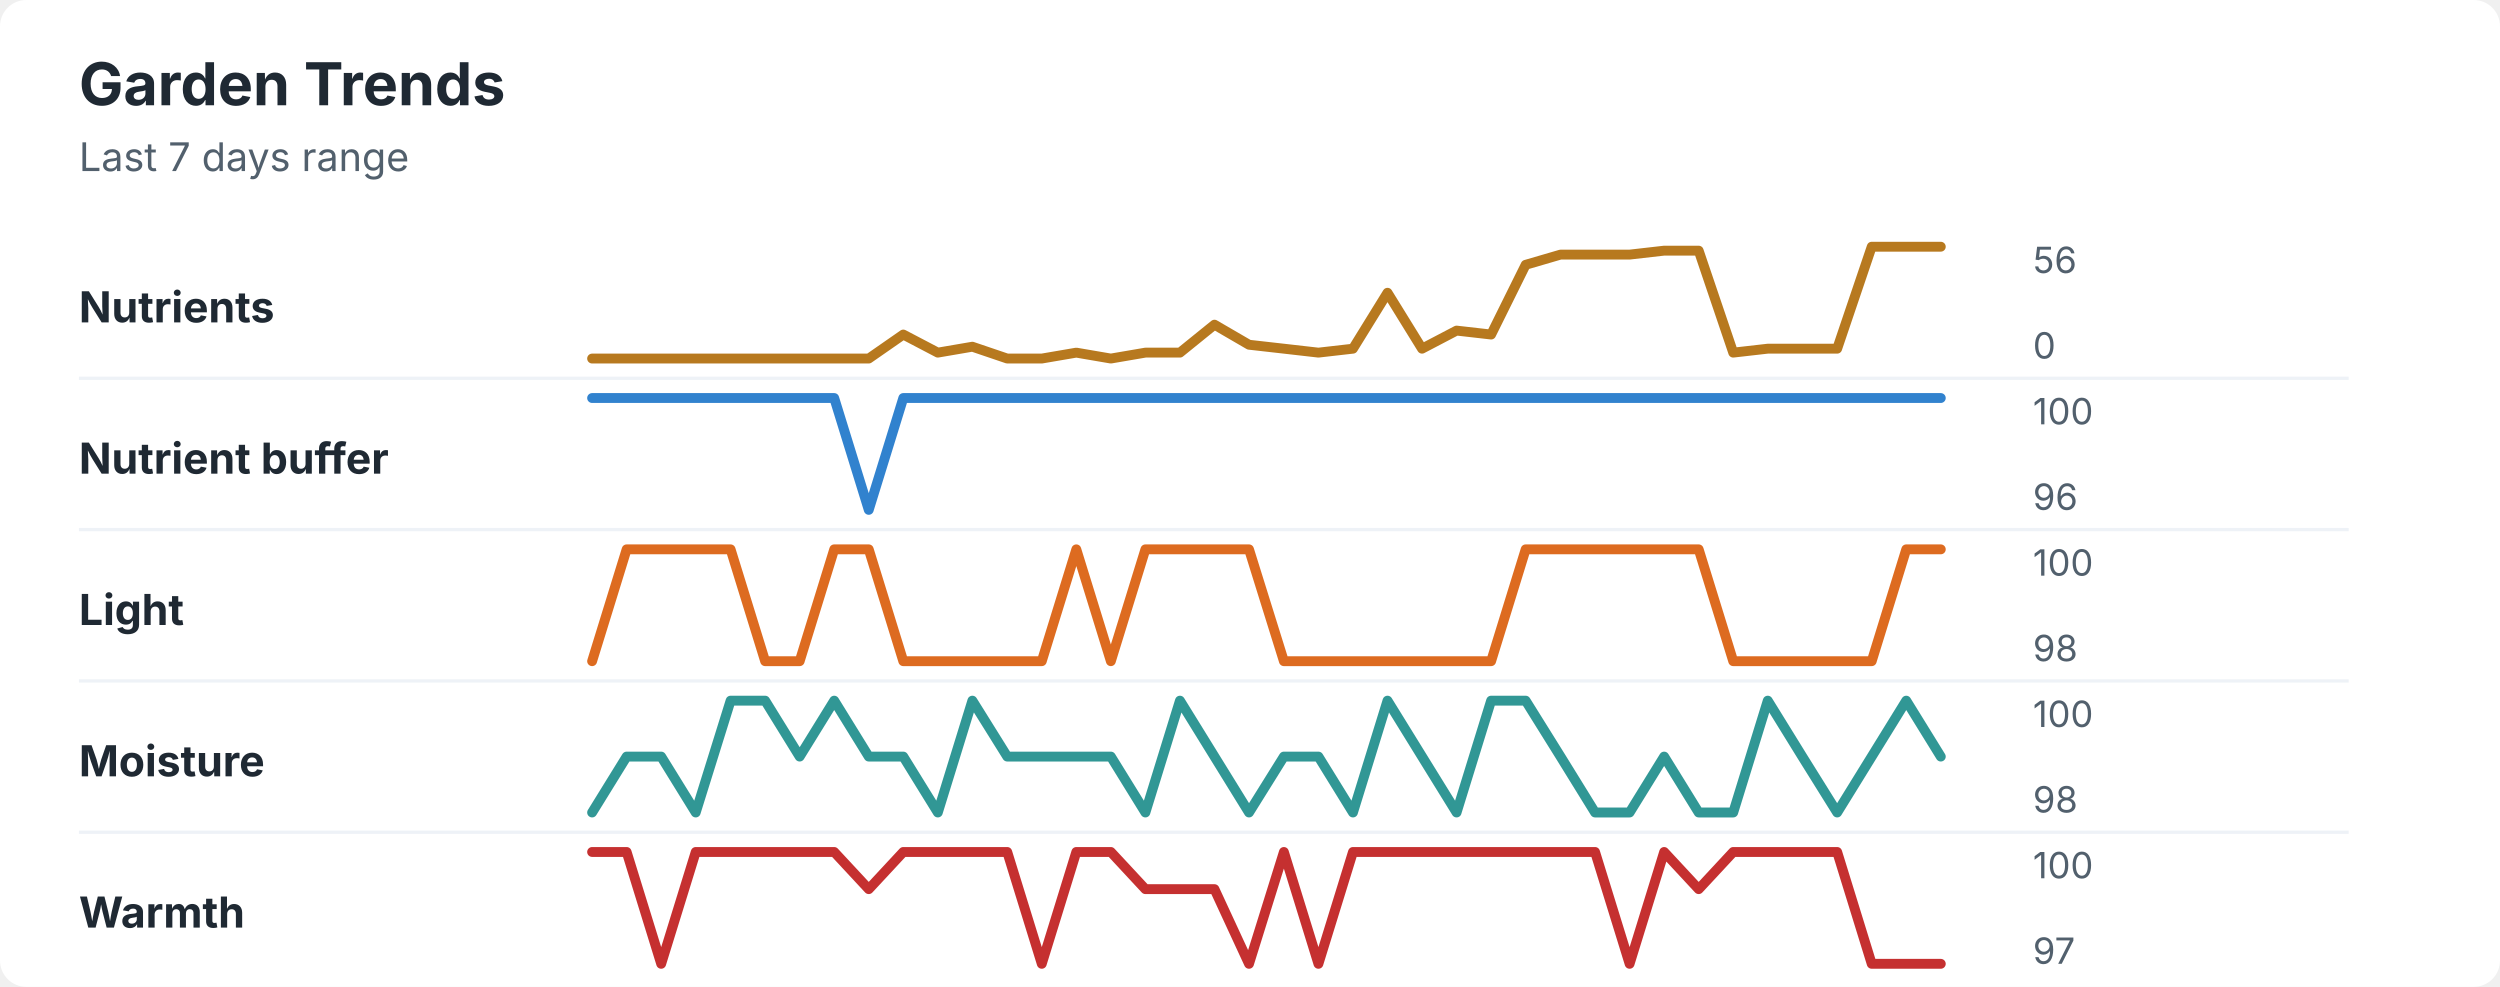
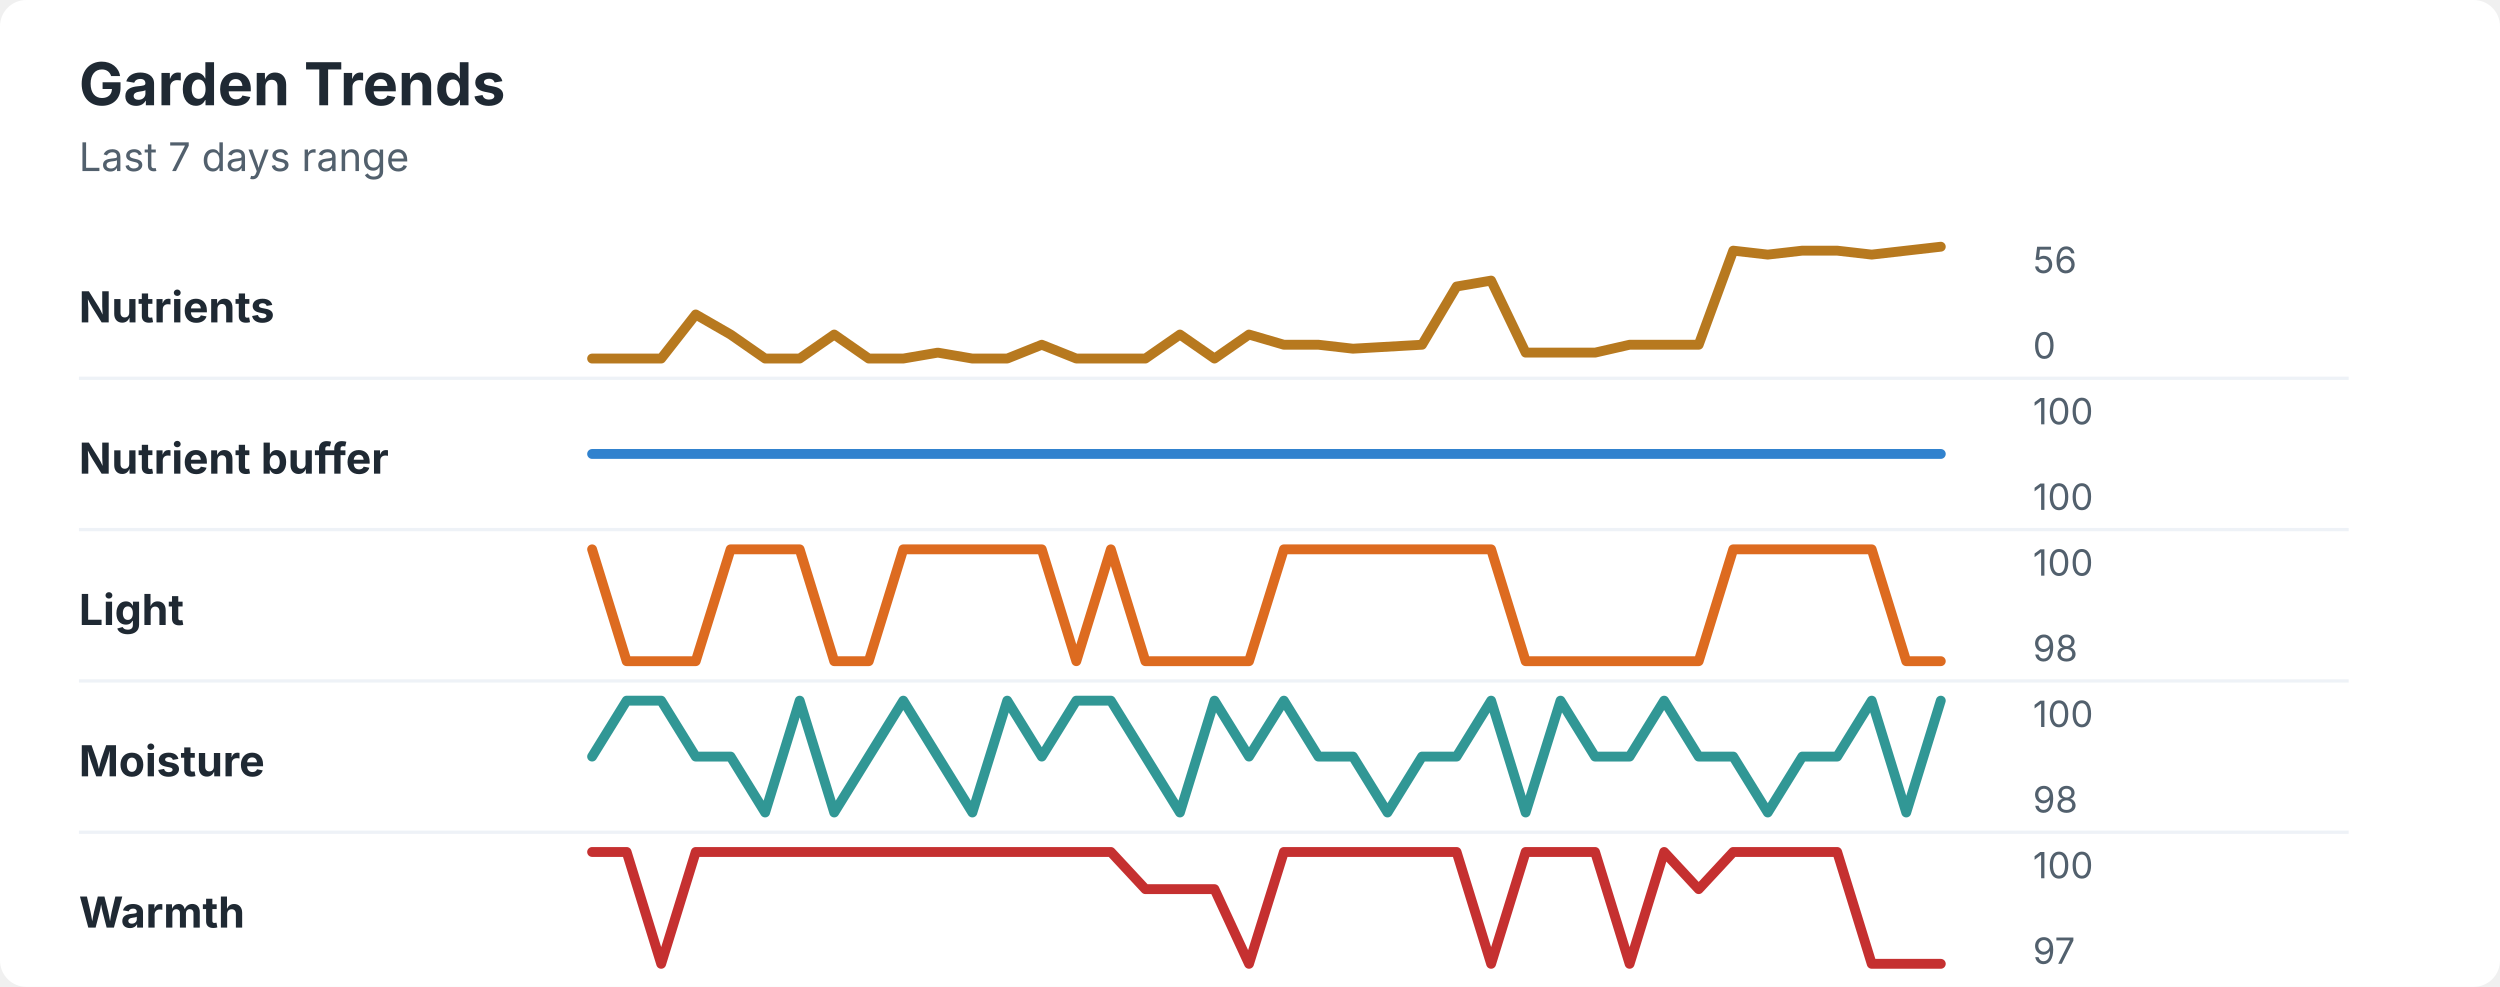
<svg xmlns="http://www.w3.org/2000/svg" width="760" height="300" viewBox="0 0 760 300" role="img" aria-labelledby="title desc">
  <rect width="760" height="300" rx="8" fill="#ffffff" />
  <style>
    text { font-family: -apple-system, BlinkMacSystemFont, "Segoe UI", sans-serif; }
    .title { font-size: 18px; font-weight: 700; fill: #1f2933; }
    .subtitle { font-size: 12px; fill: #52606d; }
    .label { font-size: 13px; font-weight: 650; fill: #1f2933; }
    .axis-value { font-size: 11px; fill: #52606d; }
    .separator { stroke: #eef2f7; stroke-width: 1; }
  </style>
  <text x="24" y="32" class="title">Garden Trends</text>
  <text x="24" y="52" class="subtitle">Last 7 days range</text>
  <text x="24" y="98" class="label">Nutrients</text>
-   <polyline points="180.0,109.0 190.5,109.0 201.0,109.0 211.5,109.0 222.1,109.0 232.6,109.0 243.1,109.0 253.6,109.0 264.1,109.0 274.6,101.7 285.1,107.2 295.6,105.4 306.2,109.0 316.7,109.0 327.2,107.2 337.7,109.0 348.2,107.2 358.7,107.2 369.2,98.7 379.7,104.8 390.3,106.0 400.8,107.2 411.3,106.0 421.8,89.0 432.3,106.0 442.8,100.5 453.3,101.7 463.8,80.5 474.4,77.4 484.9,77.4 495.4,77.4 505.9,76.2 516.4,76.2 526.9,107.2 537.4,106.0 547.9,106.0 558.5,106.0 569.0,75.0 579.5,75.0 590.0,75.0 " fill="none" stroke="#b7791f" stroke-width="3" stroke-linecap="round" stroke-linejoin="round" />
+   <polyline points="180.0,109.0 190.5,109.0 201.0,109.0 211.5,95.6 222.1,101.7 232.6,109.0 243.1,109.0 253.6,101.7 264.1,109.0 274.6,109.0 285.1,107.2 295.6,109.0 306.2,109.0 316.7,104.8 327.2,109.0 337.7,109.0 348.2,109.0 358.7,101.7 369.2,109.0 379.7,101.7 390.3,104.8 400.8,104.8 411.3,106.0 421.8,105.4 432.3,104.8 442.8,87.1 453.3,85.3 463.8,107.2 474.4,107.2 484.9,107.2 495.4,104.8 505.9,104.8 516.4,104.8 526.9,76.2 537.4,77.4 547.9,76.2 558.5,76.2 569.0,77.4 579.5,76.2 590.0,75.0 " fill="none" stroke="#b7791f" stroke-width="3" stroke-linecap="round" stroke-linejoin="round" />
  <text x="618" y="83" class="axis-value">56</text>
  <text x="618" y="109" class="axis-value">0</text>
  <line x1="24" y1="115.0" x2="714" y2="115.0" class="separator" />
  <text x="24" y="144" class="label">Nutrient buffer</text>
-   <polyline points="180.0,121.0 190.5,121.0 201.0,121.0 211.5,121.0 222.1,121.0 232.6,121.0 243.1,121.0 253.6,121.0 264.1,155.0 274.6,121.0 285.1,121.0 295.6,121.0 306.2,121.0 316.7,121.0 327.2,121.0 337.7,121.0 348.2,121.0 358.7,121.0 369.2,121.0 379.7,121.0 390.3,121.0 400.8,121.0 411.3,121.0 421.8,121.0 432.3,121.0 442.8,121.0 453.3,121.0 463.8,121.0 474.4,121.0 484.9,121.0 495.4,121.0 505.9,121.0 516.4,121.0 526.9,121.0 537.4,121.0 547.9,121.0 558.5,121.0 569.0,121.0 579.5,121.0 590.0,121.0 " fill="none" stroke="#3182ce" stroke-width="3" stroke-linecap="round" stroke-linejoin="round" />
+   <polyline points="180.0,138.0 190.5,138.0 201.0,138.0 211.5,138.0 222.1,138.0 232.6,138.0 243.1,138.0 253.6,138.0 264.1,138.0 274.6,138.0 285.1,138.0 295.6,138.0 306.2,138.0 316.7,138.0 327.2,138.0 337.7,138.0 348.2,138.0 358.7,138.0 369.2,138.0 379.7,138.0 390.3,138.0 400.8,138.0 411.3,138.0 421.8,138.0 432.3,138.0 442.8,138.0 453.3,138.0 463.8,138.0 474.4,138.0 484.9,138.0 495.4,138.0 505.9,138.0 516.4,138.0 526.9,138.0 537.4,138.0 547.9,138.0 558.5,138.0 569.0,138.0 579.5,138.0 590.0,138.0 " fill="none" stroke="#3182ce" stroke-width="3" stroke-linecap="round" stroke-linejoin="round" />
  <text x="618" y="129" class="axis-value">100</text>
-   <text x="618" y="155" class="axis-value">96</text>
+   <text x="618" y="155" class="axis-value">100</text>
  <line x1="24" y1="161.0" x2="714" y2="161.0" class="separator" />
  <text x="24" y="190" class="label">Light</text>
-   <polyline points="180.0,201.0 190.5,167.0 201.0,167.0 211.5,167.0 222.1,167.0 232.6,201.0 243.1,201.0 253.6,167.0 264.1,167.0 274.6,201.0 285.1,201.0 295.6,201.0 306.2,201.0 316.7,201.0 327.2,167.0 337.7,201.0 348.2,167.0 358.7,167.0 369.2,167.0 379.7,167.0 390.3,201.0 400.8,201.0 411.3,201.0 421.8,201.0 432.3,201.0 442.8,201.0 453.3,201.0 463.8,167.0 474.4,167.0 484.9,167.0 495.4,167.0 505.9,167.0 516.4,167.0 526.9,201.0 537.4,201.0 547.9,201.0 558.5,201.0 569.0,201.0 579.5,167.0 590.0,167.0 " fill="none" stroke="#dd6b20" stroke-width="3" stroke-linecap="round" stroke-linejoin="round" />
+   <polyline points="180.0,167.0 190.5,201.0 201.0,201.0 211.5,201.0 222.1,167.0 232.6,167.0 243.1,167.0 253.6,201.0 264.1,201.0 274.6,167.0 285.1,167.0 295.6,167.0 306.2,167.0 316.7,167.0 327.2,201.0 337.7,167.0 348.2,201.0 358.7,201.0 369.2,201.0 379.7,201.0 390.3,167.0 400.8,167.0 411.3,167.0 421.8,167.0 432.3,167.0 442.8,167.0 453.3,167.0 463.8,201.0 474.4,201.0 484.9,201.0 495.4,201.0 505.9,201.0 516.4,201.0 526.9,167.0 537.4,167.0 547.9,167.0 558.5,167.0 569.0,167.0 579.5,201.0 590.0,201.0 " fill="none" stroke="#dd6b20" stroke-width="3" stroke-linecap="round" stroke-linejoin="round" />
  <text x="618" y="175" class="axis-value">100</text>
  <text x="618" y="201" class="axis-value">98</text>
  <line x1="24" y1="207.0" x2="714" y2="207.0" class="separator" />
  <text x="24" y="236" class="label">Moisture</text>
-   <polyline points="180.0,247.0 190.5,230.0 201.0,230.0 211.5,247.0 222.1,213.0 232.6,213.0 243.1,230.0 253.6,213.0 264.1,230.0 274.6,230.0 285.1,247.0 295.6,213.0 306.2,230.0 316.7,230.0 327.2,230.0 337.7,230.0 348.2,247.0 358.7,213.0 369.2,230.0 379.7,247.0 390.3,230.0 400.8,230.0 411.3,247.0 421.8,213.0 432.3,230.0 442.8,247.0 453.3,213.0 463.8,213.0 474.4,230.0 484.9,247.0 495.4,247.0 505.9,230.0 516.4,247.0 526.9,247.0 537.4,213.0 547.9,230.0 558.5,247.0 569.0,230.0 579.5,213.0 590.0,230.0 " fill="none" stroke="#319795" stroke-width="3" stroke-linecap="round" stroke-linejoin="round" />
+   <polyline points="180.0,230.0 190.5,213.0 201.0,213.0 211.5,230.0 222.1,230.0 232.6,247.0 243.1,213.0 253.6,247.0 264.1,230.0 274.6,213.0 285.1,230.0 295.6,247.0 306.2,213.0 316.7,230.0 327.2,213.0 337.7,213.0 348.2,230.0 358.7,247.0 369.2,213.0 379.7,230.0 390.3,213.0 400.8,230.0 411.3,230.0 421.8,247.0 432.3,230.0 442.8,230.0 453.3,213.0 463.8,247.0 474.4,213.0 484.9,230.0 495.4,230.0 505.9,213.0 516.4,230.0 526.9,230.0 537.4,247.0 547.9,230.0 558.5,230.0 569.0,213.0 579.5,247.0 590.0,213.0 " fill="none" stroke="#319795" stroke-width="3" stroke-linecap="round" stroke-linejoin="round" />
  <text x="618" y="221" class="axis-value">100</text>
  <text x="618" y="247" class="axis-value">98</text>
  <line x1="24" y1="253.0" x2="714" y2="253.0" class="separator" />
  <text x="24" y="282" class="label">Warmth</text>
-   <polyline points="180.0,259.0 190.5,259.0 201.0,293.0 211.5,259.0 222.1,259.0 232.6,259.0 243.1,259.0 253.6,259.0 264.1,270.3 274.6,259.0 285.1,259.0 295.6,259.0 306.2,259.0 316.7,293.0 327.2,259.0 337.7,259.0 348.2,270.3 358.7,270.3 369.2,270.3 379.7,293.0 390.3,259.0 400.8,293.0 411.3,259.0 421.8,259.0 432.3,259.0 442.8,259.0 453.3,259.0 463.8,259.0 474.4,259.0 484.9,259.0 495.4,293.0 505.9,259.0 516.4,270.3 526.9,259.0 537.4,259.0 547.9,259.0 558.5,259.0 569.0,293.0 579.5,293.0 590.0,293.0 " fill="none" stroke="#c53030" stroke-width="3" stroke-linecap="round" stroke-linejoin="round" />
+   <polyline points="180.0,259.0 190.5,259.0 201.0,293.0 211.5,259.0 222.1,259.0 232.6,259.0 243.1,259.0 253.6,259.0 264.1,259.0 274.6,259.0 285.1,259.0 295.6,259.0 306.2,259.0 316.7,259.0 327.2,259.0 337.7,259.0 348.2,270.3 358.7,270.3 369.2,270.3 379.7,293.0 390.3,259.0 400.8,259.0 411.3,259.0 421.8,259.0 432.3,259.0 442.8,259.0 453.3,293.0 463.8,259.0 474.4,259.0 484.9,259.0 495.4,293.0 505.9,259.0 516.4,270.3 526.9,259.0 537.4,259.0 547.9,259.0 558.5,259.0 569.0,293.0 579.5,293.0 590.0,293.0 " fill="none" stroke="#c53030" stroke-width="3" stroke-linecap="round" stroke-linejoin="round" />
  <text x="618" y="267" class="axis-value">100</text>
  <text x="618" y="293" class="axis-value">97</text>
</svg>
